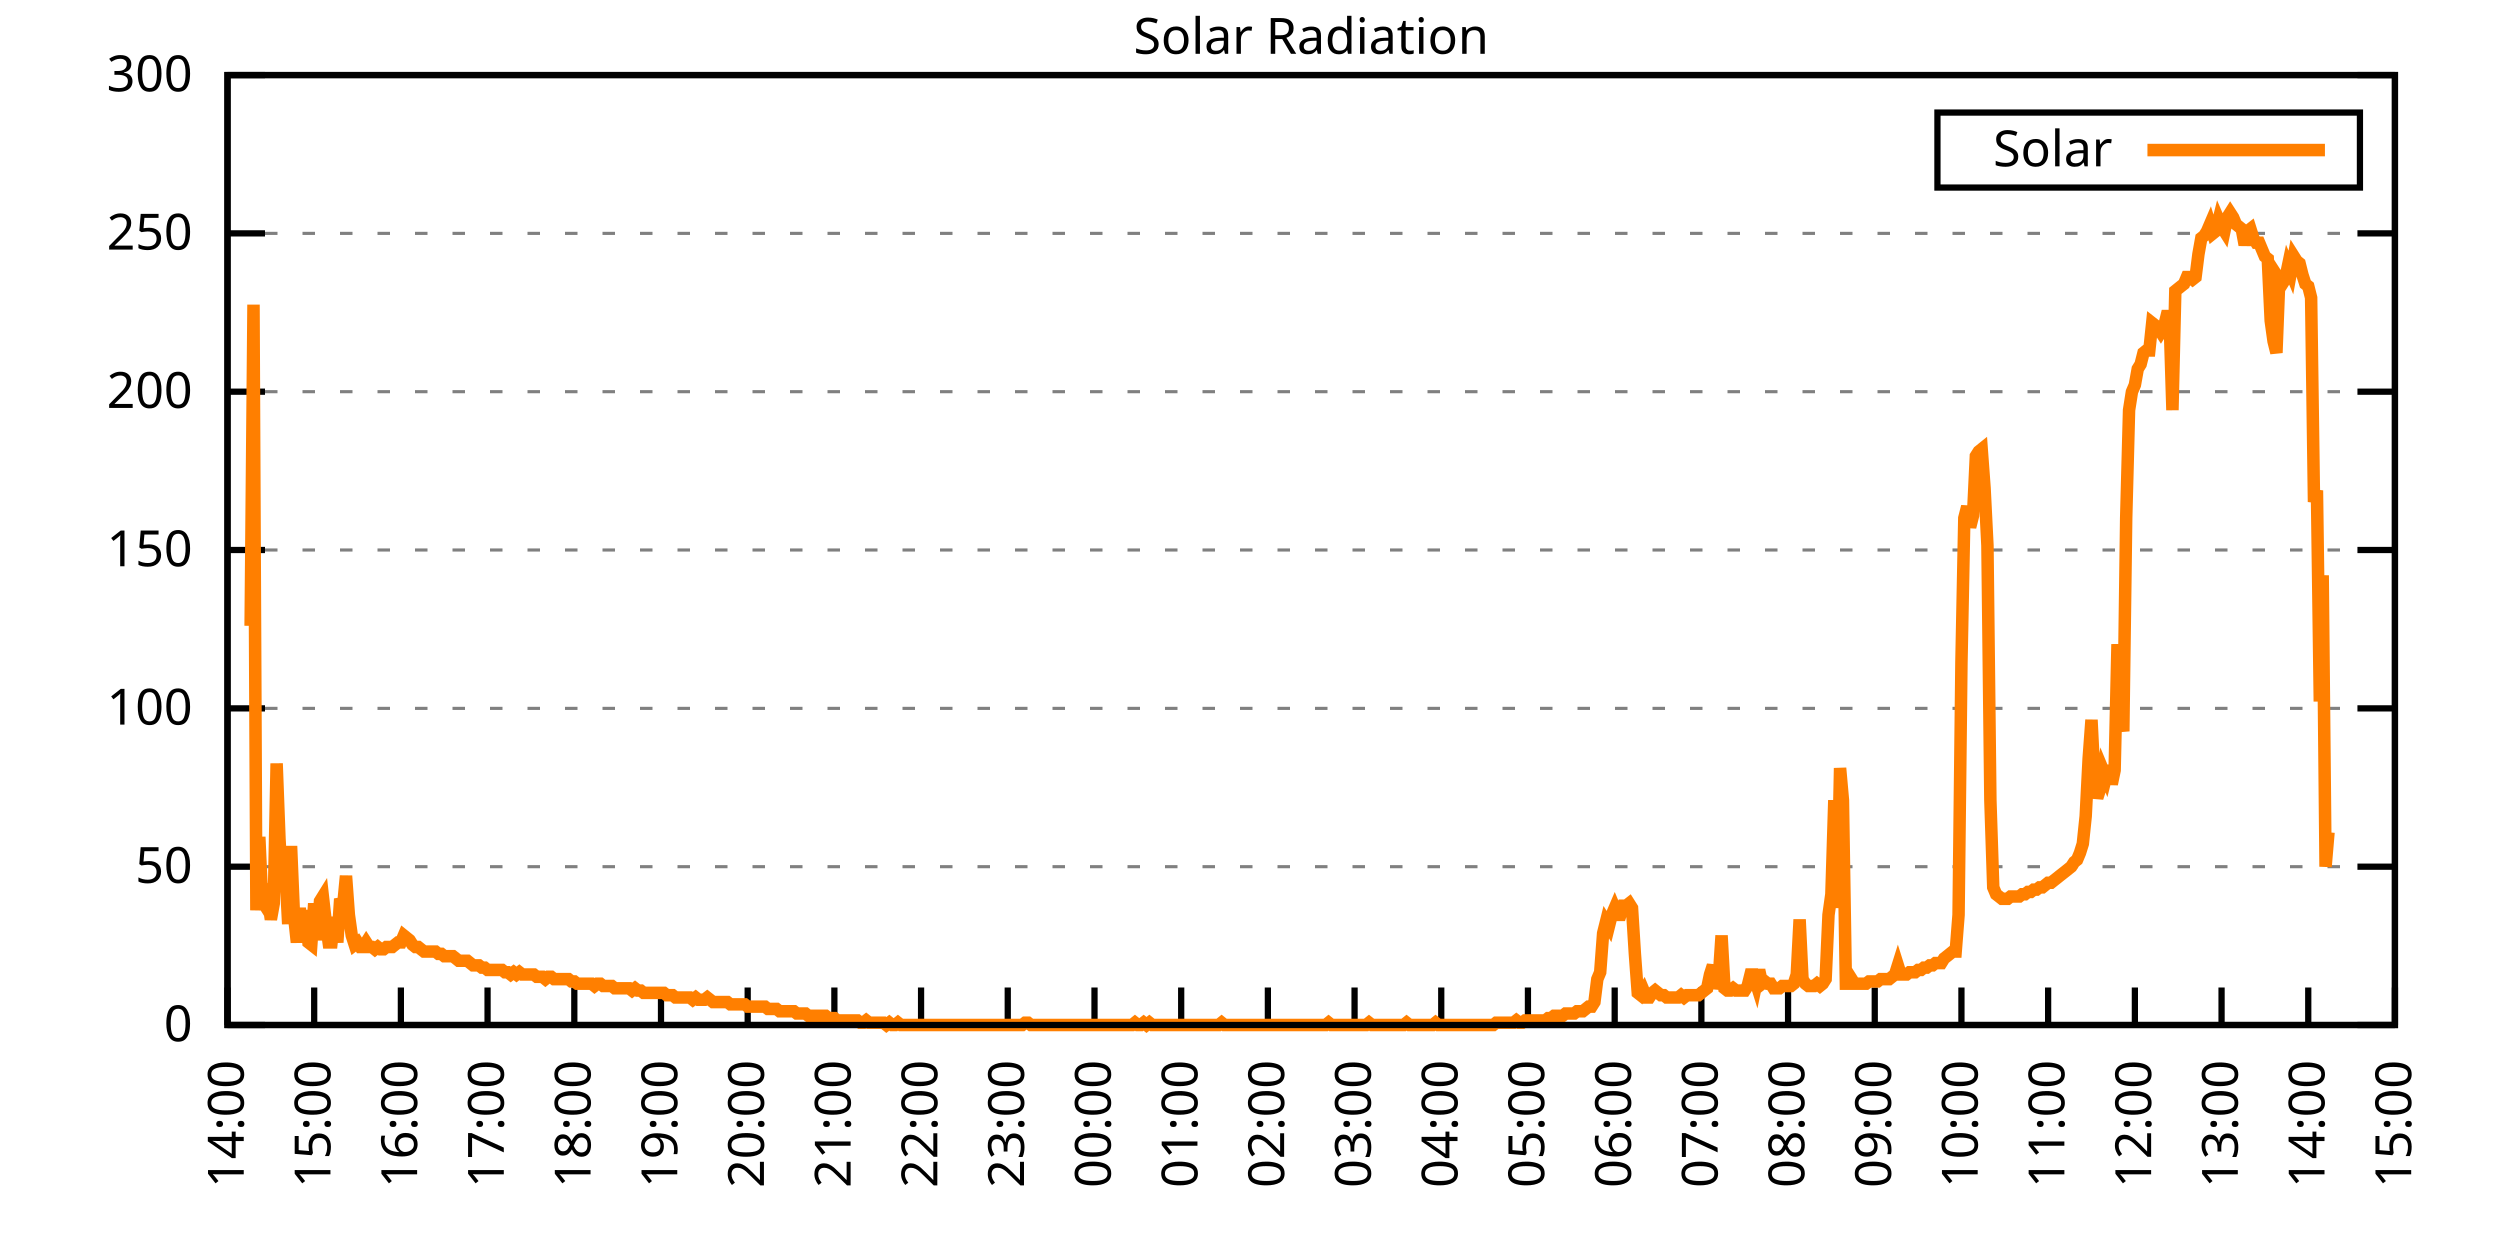
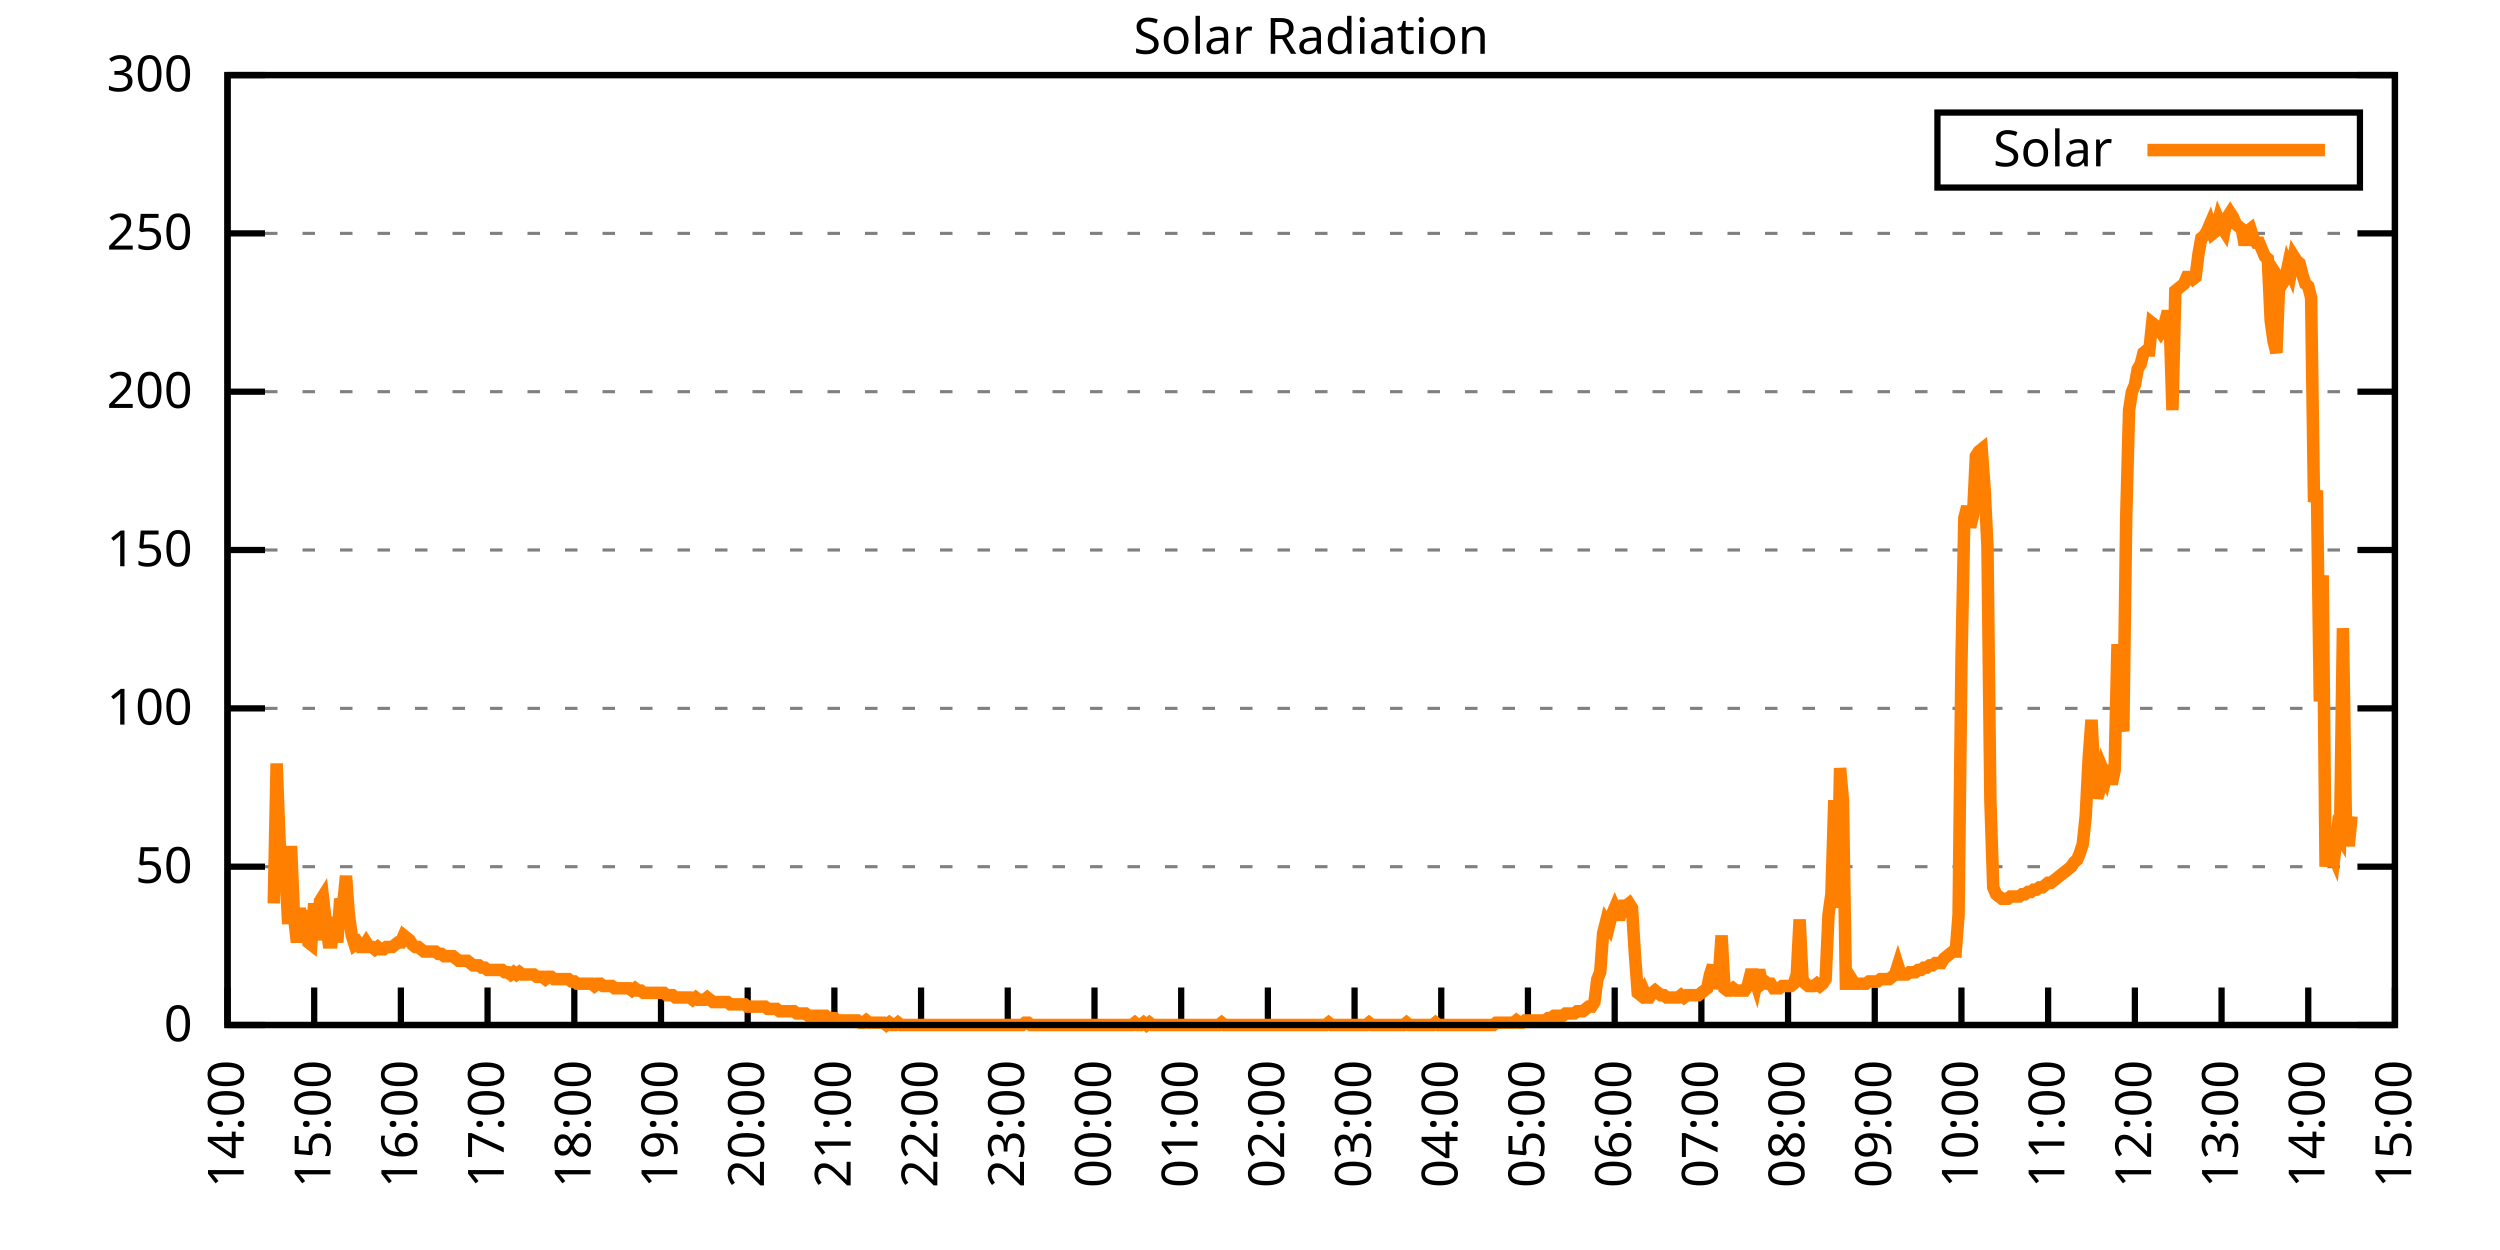
<svg xmlns="http://www.w3.org/2000/svg" xmlns:xlink="http://www.w3.org/1999/xlink" width="400" height="200" viewBox="0 0 400 200">
  <g id="gnuplot_canvas">
    <rect x="0" y="0" width="400" height="200" fill="none" />
    <defs>
      <circle id="gpDot" r="0.5" stroke-width="0.5" stroke="currentColor" />
      <path id="gpPt0" stroke-width="0.333" stroke="currentColor" d="M-1,0 h2 M0,-1 v2" />
      <path id="gpPt1" stroke-width="0.333" stroke="currentColor" d="M-1,-1 L1,1 M1,-1 L-1,1" />
      <path id="gpPt2" stroke-width="0.333" stroke="currentColor" d="M-1,0 L1,0 M0,-1 L0,1 M-1,-1 L1,1 M-1,1 L1,-1" />
      <rect id="gpPt3" stroke-width="0.333" stroke="currentColor" x="-1" y="-1" width="2" height="2" />
      <rect id="gpPt4" stroke-width="0.333" stroke="currentColor" fill="currentColor" x="-1" y="-1" width="2" height="2" />
      <circle id="gpPt5" stroke-width="0.333" stroke="currentColor" cx="0" cy="0" r="1" />
      <use xlink:href="#gpPt5" id="gpPt6" fill="currentColor" stroke="none" />
      <path id="gpPt7" stroke-width="0.333" stroke="currentColor" d="M0,-1.33 L-1.33,0.67 L1.33,0.67 z" />
      <use xlink:href="#gpPt7" id="gpPt8" fill="currentColor" stroke="none" />
      <use xlink:href="#gpPt7" id="gpPt9" stroke="currentColor" transform="rotate(180)" />
      <use xlink:href="#gpPt9" id="gpPt10" fill="currentColor" stroke="none" />
      <use xlink:href="#gpPt3" id="gpPt11" stroke="currentColor" transform="rotate(45)" />
      <use xlink:href="#gpPt11" id="gpPt12" fill="currentColor" stroke="none" />
      <path id="gpPt13" stroke-width="0.333" stroke="currentColor" d="M0,1.330 L1.265,0.411 L0.782,-1.067 L-0.782,-1.076 L-1.265,0.411 z" />
      <use xlink:href="#gpPt13" id="gpPt14" fill="currentColor" stroke="none" />
      <filter id="textbox" filterUnits="objectBoundingBox" x="0" y="0" height="1" width="1">
        <feFlood flood-color="white" flood-opacity="1" result="bgnd" />
        <feComposite in="SourceGraphic" in2="bgnd" operator="atop" />
      </filter>
      <filter id="greybox" filterUnits="objectBoundingBox" x="0" y="0" height="1" width="1">
        <feFlood flood-color="lightgrey" flood-opacity="1" result="grey" />
        <feComposite in="SourceGraphic" in2="grey" operator="atop" />
      </filter>
    </defs>
    <g fill="none" color="white" stroke="currentColor" stroke-width="1.00" stroke-linecap="butt" stroke-linejoin="miter">
</g>
    <g fill="none" color="black" stroke="currentColor" stroke-width="1.00" stroke-linecap="butt" stroke-linejoin="miter">
      <g stroke="none" shape-rendering="crispEdges">
        <polygon fill="rgb(255, 255, 255)" points="36.40,164.00 383.18,164.00 383.18,12.02 36.40,12.02 " />
      </g>
    </g>
    <g fill="none" color="black" stroke="currentColor" stroke-width="1.00" stroke-linecap="butt" stroke-linejoin="miter">
</g>
    <g fill="none" color="black" stroke="black" stroke-width="0.50" stroke-linecap="butt" stroke-linejoin="miter">
</g>
    <g fill="none" color="gray" stroke="currentColor" stroke-width="0.50" stroke-linecap="butt" stroke-linejoin="miter">
      <path stroke="gray" stroke-dasharray="2,4" class="gridline" d="M36.40,164.00 L383.19,164.00  " />
    </g>
    <g fill="none" color="gray" stroke="gray" stroke-width="1.00" stroke-linecap="butt" stroke-linejoin="miter">
</g>
    <g fill="none" color="black" stroke="currentColor" stroke-width="1.00" stroke-linecap="butt" stroke-linejoin="miter">
      <path stroke="black" d="M36.40,164.00 L42.40,164.00 M383.19,164.00 L377.19,164.00  " />
      <g transform="translate(30.80,166.60)" stroke="none" fill="black" font-family="Sans" font-size="8.00" text-anchor="end">
        <text>
          <tspan font-family="Sans"> 0</tspan>
        </text>
      </g>
    </g>
    <g fill="none" color="black" stroke="currentColor" stroke-width="1.00" stroke-linecap="butt" stroke-linejoin="miter">
</g>
    <g fill="none" color="black" stroke="black" stroke-width="0.50" stroke-linecap="butt" stroke-linejoin="miter">
</g>
    <g fill="none" color="gray" stroke="currentColor" stroke-width="0.50" stroke-linecap="butt" stroke-linejoin="miter">
      <path stroke="gray" stroke-dasharray="2,4" class="gridline" d="M36.40,138.67 L383.19,138.67  " />
    </g>
    <g fill="none" color="gray" stroke="gray" stroke-width="1.00" stroke-linecap="butt" stroke-linejoin="miter">
</g>
    <g fill="none" color="black" stroke="currentColor" stroke-width="1.00" stroke-linecap="butt" stroke-linejoin="miter">
      <path stroke="black" d="M36.40,138.67 L42.40,138.67 M383.19,138.67 L377.19,138.67  " />
      <g transform="translate(30.80,141.27)" stroke="none" fill="black" font-family="Sans" font-size="8.00" text-anchor="end">
        <text>
          <tspan font-family="Sans"> 50</tspan>
        </text>
      </g>
    </g>
    <g fill="none" color="black" stroke="currentColor" stroke-width="1.00" stroke-linecap="butt" stroke-linejoin="miter">
</g>
    <g fill="none" color="black" stroke="black" stroke-width="0.50" stroke-linecap="butt" stroke-linejoin="miter">
</g>
    <g fill="none" color="gray" stroke="currentColor" stroke-width="0.50" stroke-linecap="butt" stroke-linejoin="miter">
      <path stroke="gray" stroke-dasharray="2,4" class="gridline" d="M36.40,113.34 L383.19,113.34  " />
    </g>
    <g fill="none" color="gray" stroke="gray" stroke-width="1.00" stroke-linecap="butt" stroke-linejoin="miter">
</g>
    <g fill="none" color="black" stroke="currentColor" stroke-width="1.00" stroke-linecap="butt" stroke-linejoin="miter">
      <path stroke="black" d="M36.40,113.34 L42.40,113.34 M383.19,113.34 L377.19,113.34  " />
      <g transform="translate(30.80,115.94)" stroke="none" fill="black" font-family="Sans" font-size="8.00" text-anchor="end">
        <text>
          <tspan font-family="Sans"> 100</tspan>
        </text>
      </g>
    </g>
    <g fill="none" color="black" stroke="currentColor" stroke-width="1.00" stroke-linecap="butt" stroke-linejoin="miter">
</g>
    <g fill="none" color="black" stroke="black" stroke-width="0.50" stroke-linecap="butt" stroke-linejoin="miter">
</g>
    <g fill="none" color="gray" stroke="currentColor" stroke-width="0.50" stroke-linecap="butt" stroke-linejoin="miter">
      <path stroke="gray" stroke-dasharray="2,4" class="gridline" d="M36.40,88.00 L383.19,88.00  " />
    </g>
    <g fill="none" color="gray" stroke="gray" stroke-width="1.00" stroke-linecap="butt" stroke-linejoin="miter">
</g>
    <g fill="none" color="black" stroke="currentColor" stroke-width="1.00" stroke-linecap="butt" stroke-linejoin="miter">
      <path stroke="black" d="M36.40,88.00 L42.40,88.00 M383.19,88.00 L377.19,88.00  " />
      <g transform="translate(30.80,90.60)" stroke="none" fill="black" font-family="Sans" font-size="8.00" text-anchor="end">
        <text>
          <tspan font-family="Sans"> 150</tspan>
        </text>
      </g>
    </g>
    <g fill="none" color="black" stroke="currentColor" stroke-width="1.00" stroke-linecap="butt" stroke-linejoin="miter">
</g>
    <g fill="none" color="black" stroke="black" stroke-width="0.50" stroke-linecap="butt" stroke-linejoin="miter">
</g>
    <g fill="none" color="gray" stroke="currentColor" stroke-width="0.50" stroke-linecap="butt" stroke-linejoin="miter">
      <path stroke="gray" stroke-dasharray="2,4" class="gridline" d="M36.40,62.67 L383.19,62.67  " />
    </g>
    <g fill="none" color="gray" stroke="gray" stroke-width="1.00" stroke-linecap="butt" stroke-linejoin="miter">
</g>
    <g fill="none" color="black" stroke="currentColor" stroke-width="1.00" stroke-linecap="butt" stroke-linejoin="miter">
      <path stroke="black" d="M36.40,62.67 L42.40,62.67 M383.19,62.67 L377.19,62.67  " />
      <g transform="translate(30.80,65.27)" stroke="none" fill="black" font-family="Sans" font-size="8.00" text-anchor="end">
        <text>
          <tspan font-family="Sans"> 200</tspan>
        </text>
      </g>
    </g>
    <g fill="none" color="black" stroke="currentColor" stroke-width="1.00" stroke-linecap="butt" stroke-linejoin="miter">
</g>
    <g fill="none" color="black" stroke="black" stroke-width="0.50" stroke-linecap="butt" stroke-linejoin="miter">
</g>
    <g fill="none" color="gray" stroke="currentColor" stroke-width="0.50" stroke-linecap="butt" stroke-linejoin="miter">
      <path stroke="gray" stroke-dasharray="2,4" class="gridline" d="M36.40,37.34 L383.19,37.34  " />
    </g>
    <g fill="none" color="gray" stroke="gray" stroke-width="1.00" stroke-linecap="butt" stroke-linejoin="miter">
</g>
    <g fill="none" color="black" stroke="currentColor" stroke-width="1.00" stroke-linecap="butt" stroke-linejoin="miter">
      <path stroke="black" d="M36.40,37.34 L42.40,37.34 M383.19,37.34 L377.19,37.34  " />
      <g transform="translate(30.80,39.94)" stroke="none" fill="black" font-family="Sans" font-size="8.00" text-anchor="end">
        <text>
          <tspan font-family="Sans"> 250</tspan>
        </text>
      </g>
    </g>
    <g fill="none" color="black" stroke="currentColor" stroke-width="1.00" stroke-linecap="butt" stroke-linejoin="miter">
</g>
    <g fill="none" color="black" stroke="black" stroke-width="0.50" stroke-linecap="butt" stroke-linejoin="miter">
</g>
    <g fill="none" color="gray" stroke="currentColor" stroke-width="0.50" stroke-linecap="butt" stroke-linejoin="miter">
      <path stroke="gray" stroke-dasharray="2,4" class="gridline" d="M36.40,12.01 L383.19,12.01  " />
    </g>
    <g fill="none" color="gray" stroke="gray" stroke-width="1.00" stroke-linecap="butt" stroke-linejoin="miter">
</g>
    <g fill="none" color="black" stroke="currentColor" stroke-width="1.00" stroke-linecap="butt" stroke-linejoin="miter">
      <path stroke="black" d="M36.40,12.01 L42.40,12.01 M383.19,12.01 L377.19,12.01  " />
      <g transform="translate(30.80,14.61)" stroke="none" fill="black" font-family="Sans" font-size="8.00" text-anchor="end">
        <text>
          <tspan font-family="Sans"> 300</tspan>
        </text>
      </g>
    </g>
    <g fill="none" color="black" stroke="currentColor" stroke-width="1.00" stroke-linecap="butt" stroke-linejoin="miter">
      <path stroke="black" d="M36.40,164.00 L36.40,158.00  " />
      <g transform="translate(39.00,169.60) rotate(270.00)" stroke="none" fill="black" font-family="Sans" font-size="8.00" text-anchor="end">
        <text>
          <tspan font-family="Sans">14:00</tspan>
        </text>
      </g>
    </g>
    <g fill="none" color="black" stroke="currentColor" stroke-width="1.00" stroke-linecap="butt" stroke-linejoin="miter">
      <path stroke="black" d="M50.27,164.00 L50.27,158.00  " />
      <g transform="translate(52.87,169.60) rotate(270.00)" stroke="none" fill="black" font-family="Sans" font-size="8.00" text-anchor="end">
        <text>
          <tspan font-family="Sans">15:00</tspan>
        </text>
      </g>
    </g>
    <g fill="none" color="black" stroke="currentColor" stroke-width="1.00" stroke-linecap="butt" stroke-linejoin="miter">
      <path stroke="black" d="M64.14,164.00 L64.14,158.00  " />
      <g transform="translate(66.74,169.60) rotate(270.00)" stroke="none" fill="black" font-family="Sans" font-size="8.00" text-anchor="end">
        <text>
          <tspan font-family="Sans">16:00</tspan>
        </text>
      </g>
    </g>
    <g fill="none" color="black" stroke="currentColor" stroke-width="1.00" stroke-linecap="butt" stroke-linejoin="miter">
      <path stroke="black" d="M78.01,164.00 L78.01,158.00  " />
      <g transform="translate(80.61,169.60) rotate(270.00)" stroke="none" fill="black" font-family="Sans" font-size="8.00" text-anchor="end">
        <text>
          <tspan font-family="Sans">17:00</tspan>
        </text>
      </g>
    </g>
    <g fill="none" color="black" stroke="currentColor" stroke-width="1.00" stroke-linecap="butt" stroke-linejoin="miter">
      <path stroke="black" d="M91.89,164.00 L91.89,158.00  " />
      <g transform="translate(94.49,169.60) rotate(270.00)" stroke="none" fill="black" font-family="Sans" font-size="8.00" text-anchor="end">
        <text>
          <tspan font-family="Sans">18:00</tspan>
        </text>
      </g>
    </g>
    <g fill="none" color="black" stroke="currentColor" stroke-width="1.00" stroke-linecap="butt" stroke-linejoin="miter">
      <path stroke="black" d="M105.76,164.00 L105.76,158.00  " />
      <g transform="translate(108.36,169.60) rotate(270.00)" stroke="none" fill="black" font-family="Sans" font-size="8.00" text-anchor="end">
        <text>
          <tspan font-family="Sans">19:00</tspan>
        </text>
      </g>
    </g>
    <g fill="none" color="black" stroke="currentColor" stroke-width="1.00" stroke-linecap="butt" stroke-linejoin="miter">
      <path stroke="black" d="M119.63,164.00 L119.63,158.00  " />
      <g transform="translate(122.23,169.60) rotate(270.00)" stroke="none" fill="black" font-family="Sans" font-size="8.00" text-anchor="end">
        <text>
          <tspan font-family="Sans">20:00</tspan>
        </text>
      </g>
    </g>
    <g fill="none" color="black" stroke="currentColor" stroke-width="1.00" stroke-linecap="butt" stroke-linejoin="miter">
      <path stroke="black" d="M133.50,164.00 L133.50,158.00  " />
      <g transform="translate(136.10,169.60) rotate(270.00)" stroke="none" fill="black" font-family="Sans" font-size="8.00" text-anchor="end">
        <text>
          <tspan font-family="Sans">21:00</tspan>
        </text>
      </g>
    </g>
    <g fill="none" color="black" stroke="currentColor" stroke-width="1.00" stroke-linecap="butt" stroke-linejoin="miter">
      <path stroke="black" d="M147.37,164.00 L147.37,158.00  " />
      <g transform="translate(149.97,169.60) rotate(270.00)" stroke="none" fill="black" font-family="Sans" font-size="8.00" text-anchor="end">
        <text>
          <tspan font-family="Sans">22:00</tspan>
        </text>
      </g>
    </g>
    <g fill="none" color="black" stroke="currentColor" stroke-width="1.00" stroke-linecap="butt" stroke-linejoin="miter">
      <path stroke="black" d="M161.24,164.00 L161.24,158.00  " />
      <g transform="translate(163.84,169.60) rotate(270.00)" stroke="none" fill="black" font-family="Sans" font-size="8.00" text-anchor="end">
        <text>
          <tspan font-family="Sans">23:00</tspan>
        </text>
      </g>
    </g>
    <g fill="none" color="black" stroke="currentColor" stroke-width="1.00" stroke-linecap="butt" stroke-linejoin="miter">
      <path stroke="black" d="M175.12,164.00 L175.12,158.00  " />
      <g transform="translate(177.72,169.60) rotate(270.00)" stroke="none" fill="black" font-family="Sans" font-size="8.00" text-anchor="end">
        <text>
          <tspan font-family="Sans">00:00</tspan>
        </text>
      </g>
    </g>
    <g fill="none" color="black" stroke="currentColor" stroke-width="1.00" stroke-linecap="butt" stroke-linejoin="miter">
      <path stroke="black" d="M188.99,164.00 L188.99,158.00  " />
      <g transform="translate(191.59,169.60) rotate(270.00)" stroke="none" fill="black" font-family="Sans" font-size="8.00" text-anchor="end">
        <text>
          <tspan font-family="Sans">01:00</tspan>
        </text>
      </g>
    </g>
    <g fill="none" color="black" stroke="currentColor" stroke-width="1.00" stroke-linecap="butt" stroke-linejoin="miter">
      <path stroke="black" d="M202.86,164.00 L202.86,158.00  " />
      <g transform="translate(205.46,169.60) rotate(270.00)" stroke="none" fill="black" font-family="Sans" font-size="8.00" text-anchor="end">
        <text>
          <tspan font-family="Sans">02:00</tspan>
        </text>
      </g>
    </g>
    <g fill="none" color="black" stroke="currentColor" stroke-width="1.00" stroke-linecap="butt" stroke-linejoin="miter">
      <path stroke="black" d="M216.73,164.00 L216.73,158.00  " />
      <g transform="translate(219.33,169.60) rotate(270.00)" stroke="none" fill="black" font-family="Sans" font-size="8.00" text-anchor="end">
        <text>
          <tspan font-family="Sans">03:00</tspan>
        </text>
      </g>
    </g>
    <g fill="none" color="black" stroke="currentColor" stroke-width="1.00" stroke-linecap="butt" stroke-linejoin="miter">
      <path stroke="black" d="M230.60,164.00 L230.60,158.00  " />
      <g transform="translate(233.20,169.60) rotate(270.00)" stroke="none" fill="black" font-family="Sans" font-size="8.00" text-anchor="end">
        <text>
          <tspan font-family="Sans">04:00</tspan>
        </text>
      </g>
    </g>
    <g fill="none" color="black" stroke="currentColor" stroke-width="1.00" stroke-linecap="butt" stroke-linejoin="miter">
      <path stroke="black" d="M244.47,164.00 L244.47,158.00  " />
      <g transform="translate(247.07,169.60) rotate(270.00)" stroke="none" fill="black" font-family="Sans" font-size="8.00" text-anchor="end">
        <text>
          <tspan font-family="Sans">05:00</tspan>
        </text>
      </g>
    </g>
    <g fill="none" color="black" stroke="currentColor" stroke-width="1.00" stroke-linecap="butt" stroke-linejoin="miter">
      <path stroke="black" d="M258.35,164.00 L258.35,158.00  " />
      <g transform="translate(260.95,169.60) rotate(270.00)" stroke="none" fill="black" font-family="Sans" font-size="8.00" text-anchor="end">
        <text>
          <tspan font-family="Sans">06:00</tspan>
        </text>
      </g>
    </g>
    <g fill="none" color="black" stroke="currentColor" stroke-width="1.00" stroke-linecap="butt" stroke-linejoin="miter">
      <path stroke="black" d="M272.22,164.00 L272.22,158.00  " />
      <g transform="translate(274.82,169.60) rotate(270.00)" stroke="none" fill="black" font-family="Sans" font-size="8.00" text-anchor="end">
        <text>
          <tspan font-family="Sans">07:00</tspan>
        </text>
      </g>
    </g>
    <g fill="none" color="black" stroke="currentColor" stroke-width="1.00" stroke-linecap="butt" stroke-linejoin="miter">
      <path stroke="black" d="M286.09,164.00 L286.09,158.00  " />
      <g transform="translate(288.69,169.60) rotate(270.00)" stroke="none" fill="black" font-family="Sans" font-size="8.00" text-anchor="end">
        <text>
          <tspan font-family="Sans">08:00</tspan>
        </text>
      </g>
    </g>
    <g fill="none" color="black" stroke="currentColor" stroke-width="1.00" stroke-linecap="butt" stroke-linejoin="miter">
      <path stroke="black" d="M299.96,164.00 L299.96,158.00  " />
      <g transform="translate(302.56,169.60) rotate(270.00)" stroke="none" fill="black" font-family="Sans" font-size="8.00" text-anchor="end">
        <text>
          <tspan font-family="Sans">09:00</tspan>
        </text>
      </g>
    </g>
    <g fill="none" color="black" stroke="currentColor" stroke-width="1.00" stroke-linecap="butt" stroke-linejoin="miter">
      <path stroke="black" d="M313.83,164.00 L313.83,158.00  " />
      <g transform="translate(316.43,169.60) rotate(270.00)" stroke="none" fill="black" font-family="Sans" font-size="8.00" text-anchor="end">
        <text>
          <tspan font-family="Sans">10:00</tspan>
        </text>
      </g>
    </g>
    <g fill="none" color="black" stroke="currentColor" stroke-width="1.00" stroke-linecap="butt" stroke-linejoin="miter">
      <path stroke="black" d="M327.70,164.00 L327.70,158.00  " />
      <g transform="translate(330.30,169.60) rotate(270.00)" stroke="none" fill="black" font-family="Sans" font-size="8.00" text-anchor="end">
        <text>
          <tspan font-family="Sans">11:00</tspan>
        </text>
      </g>
    </g>
    <g fill="none" color="black" stroke="currentColor" stroke-width="1.00" stroke-linecap="butt" stroke-linejoin="miter">
      <path stroke="black" d="M341.58,164.00 L341.58,158.00  " />
      <g transform="translate(344.18,169.60) rotate(270.00)" stroke="none" fill="black" font-family="Sans" font-size="8.00" text-anchor="end">
        <text>
          <tspan font-family="Sans">12:00</tspan>
        </text>
      </g>
    </g>
    <g fill="none" color="black" stroke="currentColor" stroke-width="1.00" stroke-linecap="butt" stroke-linejoin="miter">
      <path stroke="black" d="M355.45,164.00 L355.45,158.00  " />
      <g transform="translate(358.05,169.60) rotate(270.00)" stroke="none" fill="black" font-family="Sans" font-size="8.00" text-anchor="end">
        <text>
          <tspan font-family="Sans">13:00</tspan>
        </text>
      </g>
    </g>
    <g fill="none" color="black" stroke="currentColor" stroke-width="1.00" stroke-linecap="butt" stroke-linejoin="miter">
      <path stroke="black" d="M369.32,164.00 L369.32,158.00  " />
      <g transform="translate(371.92,169.60) rotate(270.00)" stroke="none" fill="black" font-family="Sans" font-size="8.00" text-anchor="end">
        <text>
          <tspan font-family="Sans">14:00</tspan>
        </text>
      </g>
    </g>
    <g fill="none" color="black" stroke="currentColor" stroke-width="1.00" stroke-linecap="butt" stroke-linejoin="miter">
      <path stroke="black" d="M383.19,164.00 L383.19,158.00  " />
      <g transform="translate(385.79,169.60) rotate(270.00)" stroke="none" fill="black" font-family="Sans" font-size="8.00" text-anchor="end">
        <text>
          <tspan font-family="Sans">15:00</tspan>
        </text>
      </g>
    </g>
    <g fill="none" color="black" stroke="currentColor" stroke-width="1.00" stroke-linecap="butt" stroke-linejoin="miter">
</g>
    <g fill="none" color="black" stroke="currentColor" stroke-width="1.00" stroke-linecap="butt" stroke-linejoin="miter">
      <path stroke="black" d="M36.40,12.01 L36.40,164.00 L383.19,164.00 L383.19,12.01 L36.40,12.01 Z  " />
    </g>
    <g fill="none" color="black" stroke="currentColor" stroke-width="1.00" stroke-linecap="butt" stroke-linejoin="miter">
</g>
    <g fill="none" color="black" stroke="currentColor" stroke-width="1.00" stroke-linecap="butt" stroke-linejoin="miter">
      <path stroke="black" d="M309.99,30.01 L309.99,18.01 L377.59,18.01 L377.59,30.01 L309.99,30.01 Z  " />
    </g>
    <g id="Solar_Radiation_plot_1">
      <g fill="none" color="white" stroke="black" stroke-width="2.00" stroke-linecap="butt" stroke-linejoin="miter">
</g>
      <g fill="none" color="black" stroke="currentColor" stroke-width="2.00" stroke-linecap="butt" stroke-linejoin="miter">
        <g transform="translate(337.99,26.61)" stroke="none" fill="black" font-family="Sans" font-size="8.00" text-anchor="end">
          <text>
            <tspan font-family="Sans">Solar</tspan>
          </text>
        </g>
      </g>
      <g fill="none" color="black" stroke="currentColor" stroke-width="2.00" stroke-linecap="butt" stroke-linejoin="miter">
-         <path stroke="rgb(255, 127,   0)" d="M343.59,24.01 L371.99,24.01 M40.10,100.13 L40.56,48.74 L41.02,145.65 L41.49,133.90 L41.95,144.18 L42.41,144.91   L42.87,143.81 L43.34,147.11 L43.80,144.55 L44.26,122.15 L44.72,134.27 L45.19,142.71 L45.65,139.04 L46.11,147.85   L46.57,135.37 L47.03,146.38 L47.50,150.79 L47.96,145.28 L48.42,150.42 L48.88,145.65 L49.35,150.79 L49.81,151.15   L50.27,144.55 L50.73,150.42 L51.20,144.18 L51.66,143.44 L52.12,147.48 L52.58,150.79 L53.05,150.79 L53.51,146.75   L53.97,150.79 L54.43,143.81 L54.90,144.91 L55.36,140.14 L55.82,146.38 L56.28,149.68 L56.75,151.15 L57.21,150.79   L57.67,151.52 L58.13,151.52 L58.59,150.79 L59.06,151.52 L59.52,151.52 L59.98,151.89 L60.44,151.52 L60.91,151.89   L61.37,151.89 L61.83,151.52 L62.29,151.52 L62.76,151.52 L63.22,151.15 L63.68,150.79 L64.14,150.79 L64.61,149.68   L65.07,150.05 L65.53,150.42 L65.99,151.15 L66.46,151.52 L66.92,151.52 L67.38,151.89 L67.84,152.25 L68.30,152.25   L68.77,152.25 L69.23,152.25 L69.69,152.25 L70.15,152.62 L70.62,152.62 L71.08,152.99 L71.54,152.99 L72.00,152.99   L72.47,152.99 L72.93,153.35 L73.39,153.72 L73.85,153.72 L74.32,153.72 L74.78,153.72 L75.24,154.09 L75.70,154.46   L76.17,154.46 L76.63,154.46 L77.09,154.82 L77.55,154.82 L78.01,155.19 L78.48,155.19 L78.94,155.19 L79.40,155.19   L79.86,155.19 L80.33,155.19 L80.79,155.56 L81.25,155.56 L81.71,155.92 L82.18,155.56 L82.64,155.92 L83.10,155.56   L83.56,155.92 L84.03,155.92 L84.49,155.92 L84.95,155.92 L85.41,155.92 L85.88,156.29 L86.34,156.29 L86.80,156.29   L87.26,156.66 L87.72,156.29 L88.19,156.29 L88.65,156.66 L89.11,156.66 L89.57,156.66 L90.04,156.66 L90.50,156.66   L90.96,156.66 L91.42,157.03 L91.89,157.03 L92.35,157.39 L92.81,157.39 L93.27,157.39 L93.74,157.39 L94.20,157.39   L94.66,157.39 L95.12,157.76 L95.59,157.39 L96.05,157.39 L96.51,157.76 L96.97,157.76 L97.44,157.76 L97.90,157.76   L98.36,158.13 L98.82,158.13 L99.28,158.13 L99.75,158.13 L100.21,158.13 L100.67,158.13 L101.13,158.49 L101.60,158.13   L102.06,158.49 L102.52,158.49 L102.98,158.86 L103.45,158.86 L103.91,158.86 L104.37,158.86 L104.83,158.86 L105.30,158.86   L105.76,158.86 L106.22,158.86 L106.68,159.23 L107.15,159.23 L107.61,159.23 L108.07,159.60 L108.53,159.60 L108.99,159.60   L109.46,159.60 L109.92,159.60 L110.38,159.60 L110.84,159.96 L111.31,159.60 L111.77,159.96 L112.23,159.96 L112.69,159.96   L113.16,159.60 L113.62,159.96 L114.08,160.33 L114.54,160.33 L115.01,160.33 L115.47,160.33 L115.93,160.33 L116.39,160.33   L116.86,160.70 L117.32,160.70 L117.78,160.70 L118.24,160.70 L118.70,160.70 L119.17,160.70 L119.63,161.06 L120.09,161.06   L120.55,161.06 L121.02,161.06 L121.48,161.06 L121.94,161.06 L122.40,161.06 L122.87,161.43 L123.33,161.43 L123.79,161.43   L124.25,161.43 L124.72,161.80 L125.18,161.80 L125.64,161.80 L126.10,161.80 L126.57,161.80 L127.03,161.80 L127.49,162.16   L127.95,162.16 L128.41,162.16 L128.88,162.16 L129.34,162.53 L129.80,162.53 L130.26,162.53 L130.73,162.53 L131.19,162.53   L131.65,162.53 L132.11,162.53 L132.58,162.90 L133.04,162.90 L133.50,162.90 L133.96,163.27 L134.43,163.27 L134.89,163.27   L135.35,163.27 L135.81,163.27 L136.28,163.27 L136.74,163.27 L137.20,163.27 L137.66,163.63 L138.13,163.63 L138.59,163.27   L139.05,163.63 L139.51,163.63 L139.97,163.63 L140.44,163.63 L140.90,163.63 L141.36,163.63 L141.82,164.00 L142.29,163.63   L142.75,164.00 L143.21,164.00 L143.67,163.63 L144.14,164.00 L144.60,164.00 L145.06,164.00 L145.52,164.00 L145.99,164.00   L146.45,164.00 L146.91,164.00 L147.37,164.00 L147.84,164.00 L148.30,164.00 L148.76,164.00 L149.22,164.00 L149.68,164.00   L150.15,164.00 L150.61,164.00 L151.07,164.00 L151.53,164.00 L152.00,164.00 L152.46,164.00 L152.92,164.00 L153.38,164.00   L153.85,164.00 L154.31,164.00 L154.77,164.00 L155.23,164.00 L155.70,164.00 L156.16,164.00 L156.62,164.00 L157.08,164.00   L157.55,164.00 L158.01,164.00 L158.47,164.00 L158.93,164.00 L159.39,164.00 L159.86,164.00 L160.32,164.00 L160.78,164.00   L161.24,164.00 L161.71,164.00 L162.17,164.00 L162.63,164.00 L163.09,164.00 L163.56,164.00 L164.02,163.63 L164.48,163.63   L164.94,164.00 L165.41,164.00 L165.87,164.00 L166.33,164.00 L166.79,164.00 L167.26,164.00 L167.72,164.00 L168.18,164.00   L168.64,164.00 L169.10,164.00 L169.57,164.00 L170.03,164.00 L170.49,164.00 L170.95,164.00 L171.42,164.00 L171.88,164.00   L172.34,164.00 L172.80,164.00 L173.27,164.00 L173.73,164.00 L174.19,164.00 L174.65,164.00 L175.12,164.00 L175.58,164.00   L176.04,164.00 L176.50,164.00 L176.97,164.00 L177.43,164.00 L177.89,164.00 L178.35,164.00 L178.82,164.00 L179.28,164.00   L179.74,164.00 L180.20,164.00 L180.66,164.00 L181.13,164.00 L181.59,163.63 L182.05,164.00 L182.51,164.00 L182.98,163.63   L183.44,164.00 L183.90,163.63 L184.36,164.00 L184.83,164.00 L185.29,164.00 L185.75,164.00 L186.21,164.00 L186.68,164.00   L187.14,164.00 L187.60,164.00 L188.06,164.00 L188.53,164.00 L188.99,164.00 L189.45,164.00 L189.91,164.00 L190.37,164.00   L190.84,164.00 L191.30,164.00 L191.76,164.00 L192.22,164.00 L192.69,164.00 L193.15,164.00 L193.61,164.00 L194.07,164.00   L194.54,164.00 L195.00,164.00 L195.46,163.63 L195.92,164.00 L196.39,164.00 L196.85,164.00 L197.31,164.00 L197.77,164.00   L198.24,164.00 L198.70,164.00 L199.16,164.00 L199.62,164.00 L200.08,164.00 L200.55,164.00 L201.01,164.00 L201.47,164.00   L201.93,164.00 L202.40,164.00 L202.86,164.00 L203.32,164.00 L203.78,164.00 L204.25,164.00 L204.71,164.00 L205.17,164.00   L205.63,164.00 L206.10,164.00 L206.56,164.00 L207.02,164.00 L207.48,164.00 L207.95,164.00 L208.41,164.00 L208.87,164.00   L209.33,164.00 L209.80,164.00 L210.26,164.00 L210.72,164.00 L211.18,164.00 L211.64,164.00 L212.11,164.00 L212.57,163.63   L213.03,164.00 L213.49,164.00 L213.96,164.00 L214.42,164.00 L214.88,164.00 L215.34,164.00 L215.81,164.00 L216.27,164.00   L216.73,164.00 L217.19,164.00 L217.66,164.00 L218.12,164.00 L218.58,164.00 L219.04,163.63 L219.51,164.00 L219.97,164.00   L220.43,164.00 L220.89,164.00 L221.35,164.00 L221.82,164.00 L222.28,164.00 L222.74,164.00 L223.20,164.00 L223.67,164.00   L224.13,164.00 L224.59,164.00 L225.05,163.63 L225.52,164.00 L225.98,164.00 L226.44,164.00 L226.90,164.00 L227.37,164.00   L227.83,164.00 L228.29,164.00 L228.75,164.00 L229.22,164.00 L229.68,163.63 L230.14,164.00 L230.60,164.00 L231.06,164.00   L231.53,164.00 L231.99,164.00 L232.45,164.00 L232.91,164.00 L233.38,164.00 L233.84,164.00 L234.30,164.00 L234.76,164.00   L235.23,164.00 L235.69,164.00 L236.15,164.00 L236.61,164.00 L237.08,164.00 L237.54,164.00 L238.00,164.00 L238.46,164.00   L238.93,164.00 L239.39,163.63 L239.85,163.63 L240.31,163.63 L240.77,163.63 L241.24,163.63 L241.70,163.63 L242.16,163.63   L242.62,163.27 L243.09,163.63 L243.55,163.63 L244.01,163.27 L244.47,163.27 L244.94,163.27 L245.40,163.27 L245.86,163.27   L246.32,163.27 L246.79,163.27 L247.25,163.27 L247.71,162.90 L248.17,162.90 L248.64,162.53 L249.10,162.53 L249.56,162.53   L250.02,162.53 L250.49,162.16 L250.95,162.16 L251.41,162.16 L251.87,162.16 L252.33,161.80 L252.80,161.80 L253.26,161.80   L253.72,161.43 L254.18,161.06 L254.65,161.06 L255.11,160.33 L255.57,156.66 L256.03,155.56 L256.50,149.32 L256.96,147.48   L257.42,148.22 L257.88,146.38 L258.35,145.28 L258.81,146.38 L259.27,146.38 L259.73,144.91 L260.20,144.91 L260.66,144.55   L261.12,145.28 L261.58,152.62 L262.04,158.86 L262.51,159.23 L262.97,158.49 L263.43,159.60 L263.89,159.60 L264.36,158.86   L264.82,158.49 L265.28,158.86 L265.74,159.23 L266.21,159.23 L266.67,159.60 L267.13,159.60 L267.59,159.60 L268.06,159.60   L268.52,159.60 L268.98,159.23 L269.44,159.60 L269.91,159.23 L270.37,159.23 L270.83,159.23 L271.29,159.23 L271.75,159.23   L272.22,158.86 L272.68,158.49 L273.14,158.13 L273.60,155.92 L274.07,154.46 L274.53,158.13 L274.99,156.66 L275.45,149.68   L275.92,158.13 L276.38,158.49 L276.84,158.49 L277.30,158.13 L277.77,158.49 L278.23,158.49 L278.69,158.49 L279.15,158.49   L279.62,157.76 L280.08,155.92 L280.54,155.92 L281.00,157.39 L281.46,155.19 L281.93,157.39 L282.39,157.03 L282.85,157.39   L283.31,157.39 L283.78,158.13 L284.24,158.13 L284.70,158.13 L285.16,157.76 L285.63,157.76 L286.09,157.76 L286.55,157.76   L287.01,157.39 L287.48,155.92 L287.94,147.11 L288.40,156.66 L288.86,157.39 L289.33,157.76 L289.79,157.76 L290.25,157.76   L290.71,157.39 L291.18,157.76 L291.64,157.39 L292.10,156.66 L292.56,146.38 L293.02,143.08 L293.49,128.03 L293.95,145.28   L294.41,122.89 L294.87,128.03 L295.34,157.39 L295.80,157.39 L296.26,156.66 L296.72,157.39 L297.19,157.39 L297.65,157.39   L298.11,157.39 L298.57,157.39 L299.04,157.03 L299.50,157.03 L299.96,157.03 L300.42,157.03 L300.89,156.66 L301.35,156.66   L301.81,156.66 L302.27,156.66 L302.73,156.29 L303.20,155.92 L303.66,154.46 L304.12,155.92 L304.58,155.92 L305.05,155.92   L305.51,155.56 L305.97,155.56 L306.43,155.56 L306.90,155.19 L307.36,155.19 L307.82,154.82 L308.28,154.82 L308.75,154.46   L309.21,154.46 L309.67,154.09 L310.13,154.09 L310.60,154.09 L311.06,153.35 L311.52,152.99 L311.98,152.62 L312.44,152.25   L312.91,152.25 L313.37,146.38 L313.83,106.00 L314.29,82.88 L314.76,81.04 L315.22,84.34 L315.68,82.51 L316.14,72.97   L316.61,72.23 L317.07,71.86 L317.53,78.10 L317.99,87.28 L318.46,128.03 L318.92,141.98 L319.38,143.08 L319.84,143.44   L320.31,143.81 L320.77,143.81 L321.23,143.81 L321.69,143.44 L322.15,143.44 L322.62,143.44 L323.08,143.44 L323.54,143.08   L324.00,143.08 L324.47,142.71 L324.93,142.71 L325.39,142.34 L325.85,142.34 L326.32,141.98 L326.78,141.98 L327.24,141.61   L327.70,141.24 L328.17,141.24 L328.63,140.87 L329.09,140.51 L329.55,140.14 L330.02,139.77 L330.48,139.41 L330.94,139.04   L331.40,138.67 L331.87,137.94 L332.33,137.57 L332.79,136.47 L333.25,135.00 L333.71,130.60 L334.18,121.42 L334.64,115.18   L335.10,124.36 L335.56,127.66 L336.03,126.19 L336.49,123.25 L336.95,124.36 L337.41,122.52 L337.88,125.46 L338.34,123.25   L338.80,103.07 L339.26,114.44 L339.73,117.01 L340.19,82.88 L340.65,65.62 L341.11,62.69 L341.58,61.59 L342.04,59.02   L342.50,58.28 L342.96,56.45 L343.42,56.08 L343.89,56.08 L344.35,51.68 L344.81,52.04 L345.27,52.41 L345.74,53.14   L346.20,52.41 L346.66,50.57 L347.12,50.57 L347.59,65.62 L348.05,46.54 L348.51,46.17 L348.97,45.80 L349.44,45.43   L349.90,44.33 L350.36,44.33 L350.82,44.70 L351.29,44.33 L351.75,40.66 L352.21,38.09 L352.67,37.73 L353.13,36.99   L353.60,35.89 L354.06,37.36 L354.52,36.99 L354.98,35.16 L355.45,36.26 L355.91,36.99 L356.37,34.79 L356.83,34.06   L357.30,34.79 L357.76,35.89 L358.22,36.26 L358.68,36.63 L359.15,39.19 L359.61,36.99 L360.07,36.63 L360.53,38.09   L361.00,38.83 L361.46,38.83 L361.92,39.93 L362.38,41.03 L362.84,41.40 L363.31,51.31 L363.77,54.61 L364.23,56.45   L364.69,44.70 L365.16,45.43 L365.62,44.70 L366.08,42.50 L366.54,43.60 L367.01,41.03 L367.47,41.76 L367.93,42.13   L368.39,43.97 L368.86,45.43 L369.32,45.80 L369.78,47.64 L370.24,80.31 L370.71,78.47 L371.17,112.24 L371.63,92.05   L372.09,138.67 L372.56,133.17  " />
+         <path stroke="rgb(255, 127,   0)" d="M343.59,24.01 L371.99,24.01 M43.80,144.55 L44.26,122.15 L44.72,134.27 L45.19,142.71 L45.65,139.04 L46.11,147.85   L46.57,135.37 L47.03,146.38 L47.50,150.79 L47.96,145.28 L48.42,150.42 L48.88,145.65 L49.35,150.79 L49.81,151.15   L50.27,144.55 L50.73,150.42 L51.20,144.18 L51.66,143.44 L52.12,147.48 L52.58,150.79 L53.05,150.79 L53.51,146.75   L53.97,150.79 L54.43,143.81 L54.90,144.91 L55.36,140.14 L55.82,146.38 L56.28,149.68 L56.75,151.15 L57.21,150.79   L57.67,151.52 L58.13,151.52 L58.59,150.79 L59.06,151.52 L59.52,151.52 L59.98,151.89 L60.44,151.52 L60.91,151.89   L61.37,151.89 L61.83,151.52 L62.29,151.52 L62.76,151.52 L63.22,151.15 L63.68,150.79 L64.14,150.79 L64.61,149.68   L65.07,150.05 L65.53,150.42 L65.99,151.15 L66.46,151.52 L66.92,151.52 L67.38,151.89 L67.84,152.25 L68.30,152.25   L68.77,152.25 L69.23,152.25 L69.69,152.25 L70.15,152.62 L70.62,152.62 L71.08,152.99 L71.54,152.99 L72.00,152.99   L72.47,152.99 L72.93,153.35 L73.39,153.72 L73.85,153.72 L74.32,153.72 L74.78,153.72 L75.24,154.09 L75.70,154.46   L76.17,154.46 L76.63,154.46 L77.09,154.82 L77.55,154.82 L78.01,155.19 L78.48,155.19 L78.94,155.19 L79.40,155.19   L79.86,155.19 L80.33,155.19 L80.79,155.56 L81.25,155.56 L81.71,155.92 L82.18,155.56 L82.64,155.92 L83.10,155.56   L83.56,155.92 L84.03,155.92 L84.49,155.92 L84.95,155.92 L85.41,155.92 L85.88,156.29 L86.34,156.29 L86.80,156.29   L87.26,156.66 L87.72,156.29 L88.19,156.29 L88.65,156.66 L89.11,156.66 L89.57,156.66 L90.04,156.66 L90.50,156.66   L90.96,156.66 L91.42,157.03 L91.89,157.03 L92.35,157.39 L92.81,157.39 L93.27,157.39 L93.74,157.39 L94.20,157.39   L94.66,157.39 L95.12,157.76 L95.59,157.39 L96.05,157.39 L96.51,157.76 L96.97,157.76 L97.44,157.76 L97.90,157.76   L98.36,158.13 L98.82,158.13 L99.28,158.13 L99.75,158.13 L100.21,158.13 L100.67,158.13 L101.13,158.49 L101.60,158.13   L102.06,158.49 L102.52,158.49 L102.98,158.86 L103.45,158.86 L103.91,158.86 L104.37,158.86 L104.83,158.86 L105.30,158.86   L105.76,158.86 L106.22,158.86 L106.68,159.23 L107.15,159.23 L107.61,159.23 L108.07,159.60 L108.53,159.60 L108.99,159.60   L109.46,159.60 L109.92,159.60 L110.38,159.60 L110.84,159.96 L111.31,159.60 L111.77,159.96 L112.23,159.96 L112.69,159.96   L113.16,159.60 L113.62,159.96 L114.08,160.33 L114.54,160.33 L115.01,160.33 L115.47,160.33 L115.93,160.33 L116.39,160.33   L116.86,160.70 L117.32,160.70 L117.78,160.70 L118.24,160.70 L118.70,160.70 L119.17,160.70 L119.63,161.06 L120.09,161.06   L120.55,161.06 L121.02,161.06 L121.48,161.06 L121.94,161.06 L122.40,161.06 L122.87,161.43 L123.33,161.43 L123.79,161.43   L124.25,161.43 L124.72,161.80 L125.18,161.80 L125.64,161.80 L126.10,161.80 L126.57,161.80 L127.03,161.80 L127.49,162.16   L127.95,162.16 L128.41,162.16 L128.88,162.16 L129.34,162.53 L129.80,162.53 L130.26,162.53 L130.73,162.53 L131.19,162.53   L131.65,162.53 L132.11,162.53 L132.58,162.90 L133.04,162.90 L133.50,162.90 L133.96,163.27 L134.43,163.27 L134.89,163.27   L135.35,163.27 L135.81,163.27 L136.28,163.27 L136.74,163.27 L137.20,163.27 L137.66,163.63 L138.13,163.63 L138.59,163.27   L139.05,163.63 L139.51,163.63 L139.97,163.63 L140.44,163.63 L140.90,163.63 L141.36,163.63 L141.82,164.00 L142.29,163.63   L142.75,164.00 L143.21,164.00 L143.67,163.63 L144.14,164.00 L144.60,164.00 L145.06,164.00 L145.52,164.00 L145.99,164.00   L146.45,164.00 L146.91,164.00 L147.37,164.00 L147.84,164.00 L148.30,164.00 L148.76,164.00 L149.22,164.00 L149.68,164.00   L150.15,164.00 L150.61,164.00 L151.07,164.00 L151.53,164.00 L152.00,164.00 L152.46,164.00 L152.92,164.00 L153.38,164.00   L153.85,164.00 L154.31,164.00 L154.77,164.00 L155.23,164.00 L155.70,164.00 L156.16,164.00 L156.62,164.00 L157.08,164.00   L157.55,164.00 L158.01,164.00 L158.47,164.00 L158.93,164.00 L159.39,164.00 L159.86,164.00 L160.32,164.00 L160.78,164.00   L161.24,164.00 L161.71,164.00 L162.17,164.00 L162.63,164.00 L163.09,164.00 L163.56,164.00 L164.02,163.63 L164.48,163.63   L164.94,164.00 L165.41,164.00 L165.87,164.00 L166.33,164.00 L166.79,164.00 L167.26,164.00 L167.72,164.00 L168.18,164.00   L168.64,164.00 L169.10,164.00 L169.57,164.00 L170.03,164.00 L170.49,164.00 L170.95,164.00 L171.42,164.00 L171.88,164.00   L172.34,164.00 L172.80,164.00 L173.27,164.00 L173.73,164.00 L174.19,164.00 L174.65,164.00 L175.12,164.00 L175.58,164.00   L176.04,164.00 L176.50,164.00 L176.97,164.00 L177.43,164.00 L177.89,164.00 L178.35,164.00 L178.82,164.00 L179.28,164.00   L179.74,164.00 L180.20,164.00 L180.66,164.00 L181.13,164.00 L181.59,163.63 L182.05,164.00 L182.51,164.00 L182.98,163.63   L183.44,164.00 L183.90,163.63 L184.36,164.00 L184.83,164.00 L185.29,164.00 L185.75,164.00 L186.21,164.00 L186.68,164.00   L187.14,164.00 L187.60,164.00 L188.06,164.00 L188.53,164.00 L188.99,164.00 L189.45,164.00 L189.91,164.00 L190.37,164.00   L190.84,164.00 L191.30,164.00 L191.76,164.00 L192.22,164.00 L192.69,164.00 L193.15,164.00 L193.61,164.00 L194.07,164.00   L194.54,164.00 L195.00,164.00 L195.46,163.63 L195.92,164.00 L196.39,164.00 L196.85,164.00 L197.31,164.00 L197.77,164.00   L198.24,164.00 L198.70,164.00 L199.16,164.00 L199.62,164.00 L200.08,164.00 L200.55,164.00 L201.01,164.00 L201.47,164.00   L201.93,164.00 L202.40,164.00 L202.86,164.00 L203.32,164.00 L203.78,164.00 L204.25,164.00 L204.71,164.00 L205.17,164.00   L205.63,164.00 L206.10,164.00 L206.56,164.00 L207.02,164.00 L207.48,164.00 L207.95,164.00 L208.41,164.00 L208.87,164.00   L209.33,164.00 L209.80,164.00 L210.26,164.00 L210.72,164.00 L211.18,164.00 L211.64,164.00 L212.11,164.00 L212.57,163.63   L213.03,164.00 L213.49,164.00 L213.96,164.00 L214.42,164.00 L214.88,164.00 L215.34,164.00 L215.81,164.00 L216.27,164.00   L216.73,164.00 L217.19,164.00 L217.66,164.00 L218.12,164.00 L218.58,164.00 L219.04,163.63 L219.51,164.00 L219.97,164.00   L220.43,164.00 L220.89,164.00 L221.35,164.00 L221.82,164.00 L222.28,164.00 L222.74,164.00 L223.20,164.00 L223.67,164.00   L224.13,164.00 L224.59,164.00 L225.05,163.63 L225.52,164.00 L225.98,164.00 L226.44,164.00 L226.90,164.00 L227.37,164.00   L227.83,164.00 L228.29,164.00 L228.75,164.00 L229.22,164.00 L229.68,163.63 L230.14,164.00 L230.60,164.00 L231.06,164.00   L231.53,164.00 L231.99,164.00 L232.45,164.00 L232.91,164.00 L233.38,164.00 L233.84,164.00 L234.30,164.00 L234.76,164.00   L235.23,164.00 L235.69,164.00 L236.15,164.00 L236.61,164.00 L237.08,164.00 L237.54,164.00 L238.00,164.00 L238.46,164.00   L238.93,164.00 L239.39,163.63 L239.85,163.63 L240.31,163.63 L240.77,163.63 L241.24,163.63 L241.70,163.63 L242.16,163.63   L242.62,163.27 L243.09,163.63 L243.55,163.63 L244.01,163.27 L244.47,163.27 L244.94,163.27 L245.40,163.27 L245.86,163.27   L246.32,163.27 L246.79,163.27 L247.25,163.27 L247.71,162.90 L248.17,162.90 L248.64,162.53 L249.10,162.53 L249.56,162.53   L250.02,162.53 L250.49,162.16 L250.95,162.16 L251.41,162.16 L251.87,162.16 L252.33,161.80 L252.80,161.80 L253.26,161.80   L253.72,161.43 L254.18,161.06 L254.65,161.06 L255.11,160.33 L255.57,156.66 L256.03,155.56 L256.50,149.32 L256.96,147.48   L257.42,148.22 L257.88,146.38 L258.35,145.28 L258.81,146.38 L259.27,146.38 L259.73,144.91 L260.20,144.91 L260.66,144.55   L261.12,145.28 L261.58,152.62 L262.04,158.86 L262.51,159.23 L262.97,158.49 L263.43,159.60 L263.89,159.60 L264.36,158.86   L264.82,158.49 L265.28,158.86 L265.74,159.23 L266.21,159.23 L266.67,159.60 L267.13,159.60 L267.59,159.60 L268.06,159.60   L268.52,159.60 L268.98,159.23 L269.44,159.60 L269.91,159.23 L270.37,159.23 L270.83,159.23 L271.29,159.23 L271.75,159.23   L272.22,158.86 L272.68,158.49 L273.14,158.13 L273.60,155.92 L274.07,154.46 L274.53,158.13 L274.99,156.66 L275.45,149.68   L275.92,158.13 L276.38,158.49 L276.84,158.49 L277.30,158.13 L277.77,158.49 L278.23,158.49 L278.69,158.49 L279.15,158.49   L279.62,157.76 L280.08,155.92 L280.54,155.92 L281.00,157.39 L281.46,155.19 L281.93,157.39 L282.39,157.03 L282.85,157.39   L283.31,157.39 L283.78,158.13 L284.24,158.13 L284.70,158.13 L285.16,157.76 L285.63,157.76 L286.09,157.76 L286.55,157.76   L287.01,157.39 L287.48,155.92 L287.94,147.11 L288.40,156.66 L288.86,157.39 L289.33,157.76 L289.79,157.76 L290.25,157.76   L290.71,157.39 L291.18,157.76 L291.64,157.39 L292.10,156.66 L292.56,146.38 L293.02,143.08 L293.49,128.03 L293.95,145.28   L294.41,122.89 L294.87,128.03 L295.34,157.39 L295.80,157.39 L296.26,156.66 L296.72,157.39 L297.19,157.39 L297.65,157.39   L298.11,157.39 L298.57,157.39 L299.04,157.03 L299.50,157.03 L299.96,157.03 L300.42,157.03 L300.89,156.66 L301.35,156.66   L301.81,156.66 L302.27,156.66 L302.73,156.29 L303.20,155.92 L303.66,154.46 L304.12,155.92 L304.58,155.92 L305.05,155.92   L305.51,155.56 L305.97,155.56 L306.43,155.56 L306.90,155.19 L307.36,155.19 L307.82,154.82 L308.28,154.82 L308.75,154.46   L309.21,154.46 L309.67,154.09 L310.13,154.09 L310.60,154.09 L311.06,153.35 L311.52,152.99 L311.98,152.62 L312.44,152.25   L312.91,152.25 L313.37,146.38 L313.83,106.00 L314.29,82.88 L314.76,81.04 L315.22,84.34 L315.68,82.51 L316.14,72.97   L316.61,72.23 L317.07,71.86 L317.53,78.10 L317.99,87.28 L318.46,128.03 L318.92,141.98 L319.38,143.08 L319.84,143.44   L320.31,143.81 L320.77,143.81 L321.23,143.81 L321.69,143.44 L322.15,143.44 L322.62,143.44 L323.08,143.44 L323.54,143.08   L324.00,143.08 L324.47,142.71 L324.93,142.71 L325.39,142.34 L325.85,142.34 L326.32,141.98 L326.78,141.98 L327.24,141.61   L327.70,141.24 L328.17,141.24 L328.63,140.87 L329.09,140.51 L329.55,140.14 L330.02,139.77 L330.48,139.41 L330.94,139.04   L331.40,138.67 L331.87,137.94 L332.33,137.57 L332.79,136.47 L333.25,135.00 L333.71,130.60 L334.18,121.42 L334.64,115.18   L335.10,124.36 L335.56,127.66 L336.03,126.19 L336.49,123.25 L336.95,124.36 L337.41,122.52 L337.88,125.46 L338.34,123.25   L338.80,103.07 L339.26,114.44 L339.73,117.01 L340.19,82.88 L340.65,65.62 L341.11,62.69 L341.58,61.59 L342.04,59.02   L342.50,58.28 L342.96,56.45 L343.42,56.08 L343.89,56.08 L344.35,51.68 L344.81,52.04 L345.27,52.41 L345.74,53.14   L346.20,52.41 L346.66,50.57 L347.12,50.57 L347.59,65.62 L348.05,46.54 L348.51,46.17 L348.97,45.80 L349.44,45.43   L349.90,44.33 L350.36,44.33 L350.82,44.70 L351.29,44.33 L351.75,40.66 L352.21,38.09 L352.67,37.73 L353.13,36.99   L353.60,35.89 L354.06,37.36 L354.52,36.99 L354.98,35.16 L355.45,36.26 L355.91,36.99 L356.37,34.79 L356.83,34.06   L357.30,34.79 L357.76,35.89 L358.22,36.26 L358.68,36.63 L359.15,39.19 L359.61,36.99 L360.07,36.63 L360.53,38.09   L361.00,38.83 L361.46,38.83 L361.92,39.93 L362.38,41.03 L362.84,41.40 L363.31,51.31 L363.77,54.61 L364.23,56.45   L364.69,44.70 L365.16,45.43 L365.62,44.70 L366.08,42.50 L366.54,43.60 L367.01,41.03 L367.47,41.76 L367.93,42.13   L368.39,43.97 L368.86,45.43 L369.32,45.80 L369.78,47.64 L370.24,80.31 L370.71,78.47 L371.17,112.24 L371.63,92.05   L372.09,138.67 L372.56,133.17 L373.02,136.10 L373.48,137.20 L373.94,133.17 L374.40,133.90 L374.87,100.50 L375.33,130.60   L375.79,135.37 L376.25,130.60  " />
      </g>
    </g>
    <g fill="none" color="black" stroke="currentColor" stroke-width="2.00" stroke-linecap="butt" stroke-linejoin="miter">
</g>
    <g fill="none" color="black" stroke="black" stroke-width="1.00" stroke-linecap="butt" stroke-linejoin="miter">
</g>
    <g fill="none" color="black" stroke="currentColor" stroke-width="1.00" stroke-linecap="butt" stroke-linejoin="miter">
      <path stroke="black" d="M36.40,12.01 L36.40,164.00 L383.19,164.00 L383.19,12.01 L36.40,12.01 Z  " />
      <g transform="translate(6.80,88.01) rotate(270.00)" stroke="none" fill="black" font-family="Sans" font-size="8.00" text-anchor="middle">
        <text />
      </g>
    </g>
    <g fill="none" color="black" stroke="currentColor" stroke-width="1.00" stroke-linecap="butt" stroke-linejoin="miter">
</g>
    <g fill="none" color="black" stroke="currentColor" stroke-width="1.00" stroke-linecap="butt" stroke-linejoin="miter">
      <g transform="translate(209.79,8.61)" stroke="none" fill="black" font-family="Sans" font-size="8.00" text-anchor="middle">
        <text>
          <tspan font-family="Sans">Solar Radiation</tspan>
        </text>
      </g>
    </g>
    <g fill="none" color="black" stroke="currentColor" stroke-width="1.00" stroke-linecap="butt" stroke-linejoin="miter">
</g>
  </g>
</svg>
